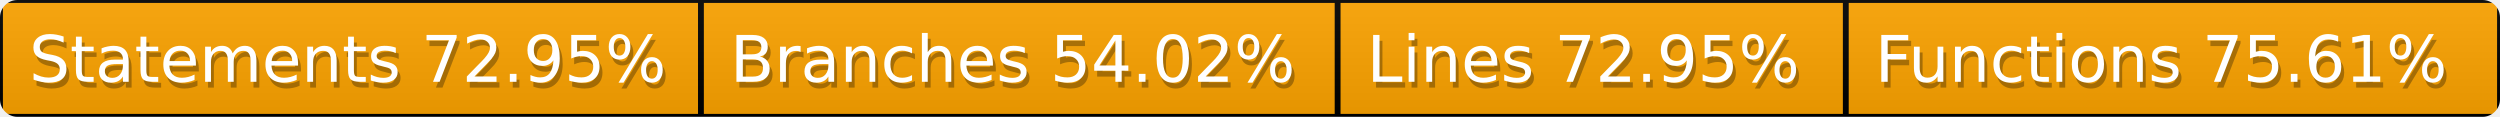
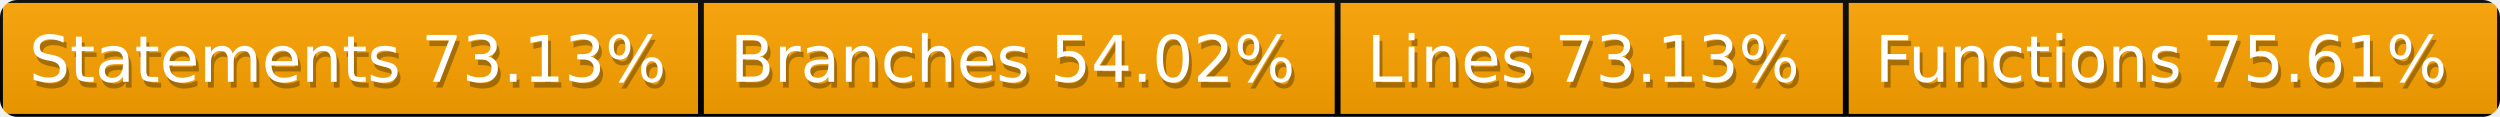
<svg xmlns="http://www.w3.org/2000/svg" width="428" height="20">
  <defs>
    <style>text{font-size:11px;font-family:Verdana,DejaVu Sans,Geneva,sans-serif}text.shadow{fill:#010101;fill-opacity:.3}text.high{fill:#fff}</style>
    <linearGradient id="smooth" x2="0" y2="100%">
      <stop offset="0" stop-color="#aaa" stop-opacity=".1" />
      <stop offset="1" stop-opacity=".1" />
    </linearGradient>
    <mask id="round">
      <rect width="100%" height="100%" rx="3" fill="#fff" />
    </mask>
  </defs>
  <g id="bg" mask="url(#round)">
    <path fill="orange" stroke="#000" d="M0 0h120v20H0zM120 0h109v20H120zM229 0h87v20h-87zM316 0h112v20H316z" />
    <path fill="url(#smooth)" d="M0 0h428v20H0z" />
  </g>
  <g id="fg">
-     <text class="shadow" x="5.5" y="15">Statements 72.95%</text>
-     <text class="high" x="5" y="14">Statements 72.95%</text>
+     <text class="shadow" x="5.5" y="15">Statements 73.13%</text>
+     <text class="high" x="5" y="14">Statements 73.13%</text>
    <text class="shadow" x="125.5" y="15">Branches 54.02%</text>
    <text class="high" x="125" y="14">Branches 54.02%</text>
-     <text class="shadow" x="234.5" y="15">Lines 72.95%</text>
-     <text class="high" x="234" y="14">Lines 72.95%</text>
+     <text class="shadow" x="234.5" y="15">Lines 73.13%</text>
+     <text class="high" x="234" y="14">Lines 73.13%</text>
    <text class="shadow" x="321.5" y="15">Functions 75.61%</text>
    <text class="high" x="321" y="14">Functions 75.61%</text>
  </g>
</svg>
